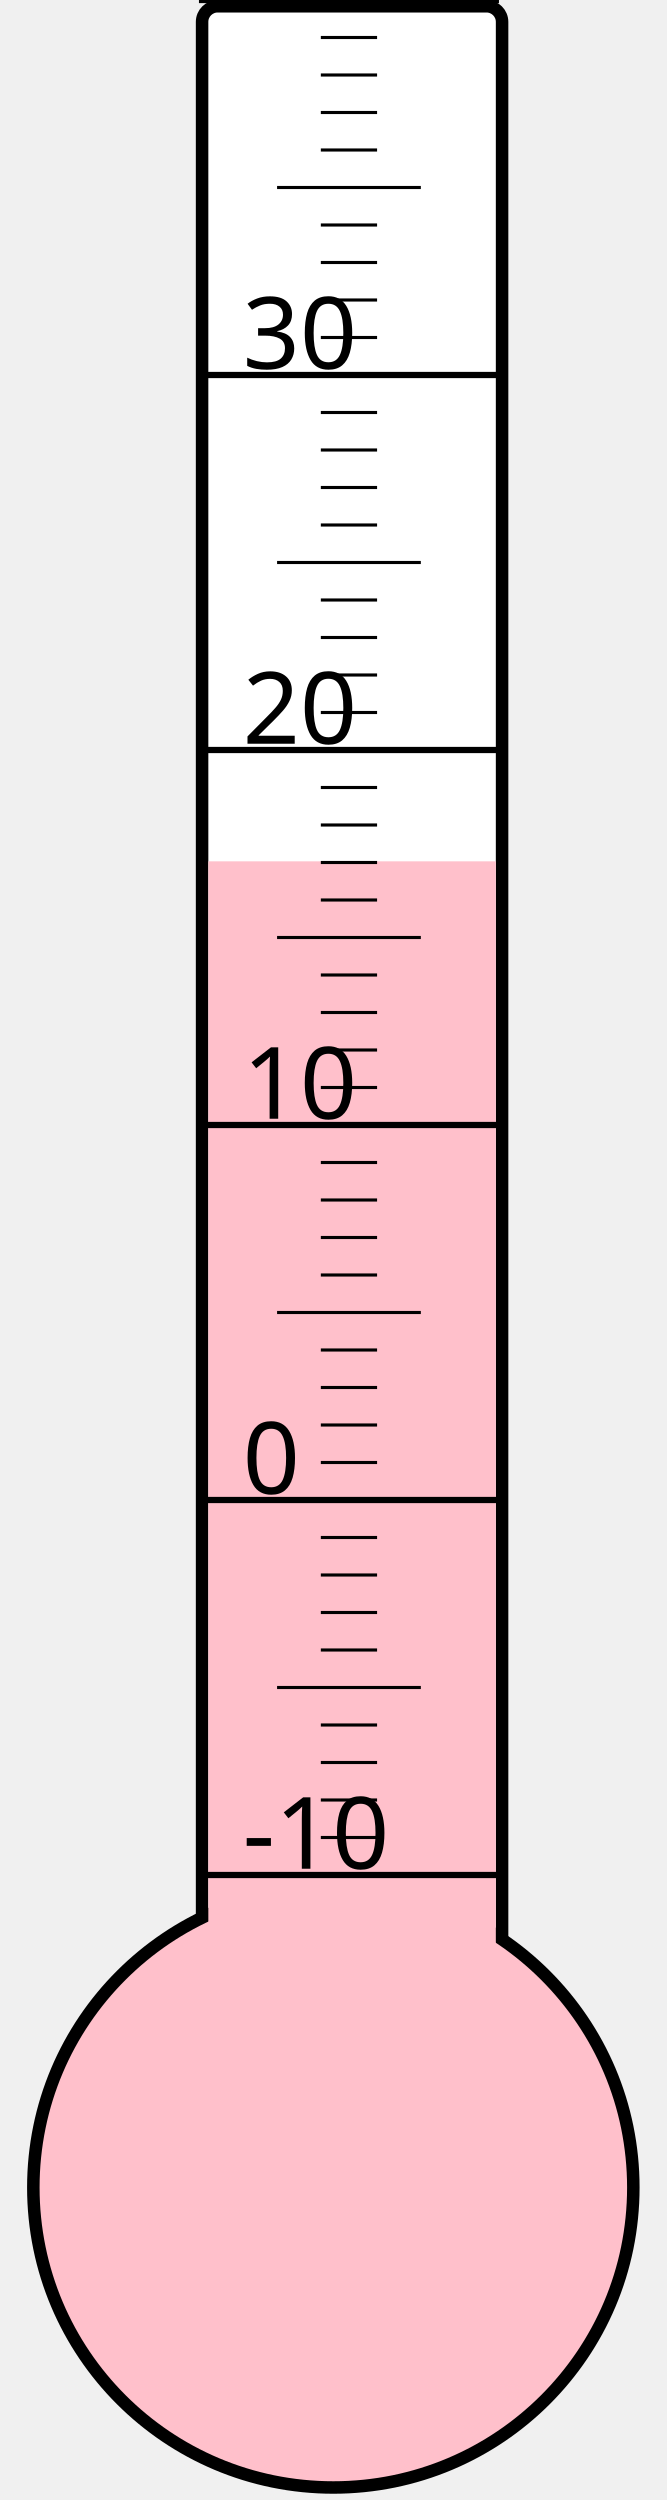
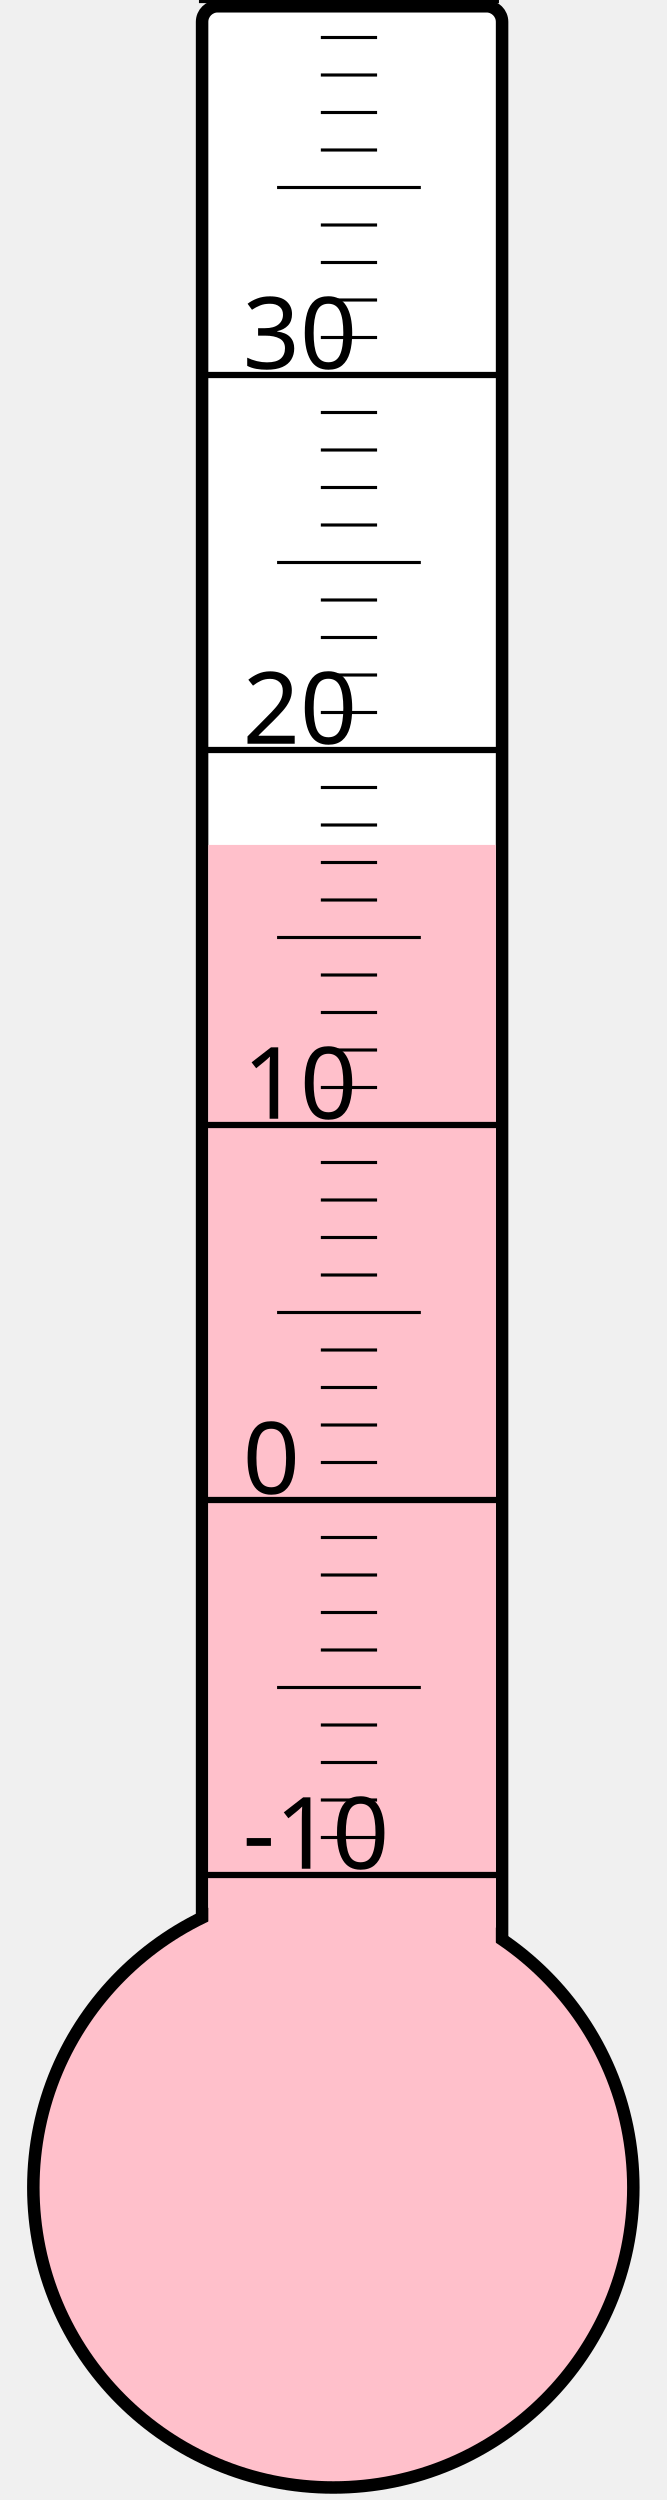
<svg xmlns="http://www.w3.org/2000/svg" width="40px" height="150px" viewBox="0 0 200 800">
  <rect width="200" height="800" x="0" y="0" style="fill: #ffffeb; fill-opacity: 0;" />
  <rect width="96" height="680" x="58" y="2" rx="5" ry="5" style="fill: white; fill-opacity: 1; stroke: black; stroke-width: 4;" />
  <circle cx="100" cy="700" r="96" style="fill: pink; stroke: black; stroke-width: 4;" />
-   <rect width="92" height="424.375" x="60" y="275.625" style="fill: pink; fill-opacity: 1; stroke-width: 0;" />
+   <rect width="92" height="429.625" x="60" y="270.375" style="fill: pink; fill-opacity: 1; stroke-width: 0;" />
  <text x="71" y="598" style="font-family: sans-serif; font-size: 24pt;">-10</text>
  <text x="71" y="478" style="font-family: sans-serif; font-size: 24pt;">0</text>
  <text x="71" y="358" style="font-family: sans-serif; font-size: 24pt;">10</text>
  <text x="71" y="238" style="font-family: sans-serif; font-size: 24pt;">20</text>
  <text x="71" y="118" style="font-family: sans-serif; font-size: 24pt;">30</text>
  <g style="stroke: black;">
    <line x1="57" y1="600" x2="153" y2="600" style="stroke-width: 2;" />
    <line x1="96" y1="588" x2="114" y2="588" style="stroke-width: 1;" />
    <line x1="96" y1="576" x2="114" y2="576" style="stroke-width: 1;" />
    <line x1="96" y1="564" x2="114" y2="564" style="stroke-width: 1;" />
    <line x1="96" y1="552" x2="114" y2="552" style="stroke-width: 1;" />
    <line x1="82" y1="540" x2="128" y2="540" style="stroke-width: 1;" />
    <line x1="96" y1="528" x2="114" y2="528" style="stroke-width: 1;" />
    <line x1="96" y1="516" x2="114" y2="516" style="stroke-width: 1;" />
    <line x1="96" y1="504" x2="114" y2="504" style="stroke-width: 1;" />
    <line x1="96" y1="492" x2="114" y2="492" style="stroke-width: 1;" />
    <line x1="57" y1="480" x2="153" y2="480" style="stroke-width: 2;" />
    <line x1="96" y1="468" x2="114" y2="468" style="stroke-width: 1;" />
    <line x1="96" y1="456" x2="114" y2="456" style="stroke-width: 1;" />
    <line x1="96" y1="444" x2="114" y2="444" style="stroke-width: 1;" />
    <line x1="96" y1="432" x2="114" y2="432" style="stroke-width: 1;" />
    <line x1="82" y1="420" x2="128" y2="420" style="stroke-width: 1;" />
    <line x1="96" y1="408" x2="114" y2="408" style="stroke-width: 1;" />
    <line x1="96" y1="396" x2="114" y2="396" style="stroke-width: 1;" />
    <line x1="96" y1="384" x2="114" y2="384" style="stroke-width: 1;" />
    <line x1="96" y1="372" x2="114" y2="372" style="stroke-width: 1;" />
    <line x1="57" y1="360" x2="153" y2="360" style="stroke-width: 2;" />
    <line x1="96" y1="348" x2="114" y2="348" style="stroke-width: 1;" />
    <line x1="96" y1="336" x2="114" y2="336" style="stroke-width: 1;" />
    <line x1="96" y1="324" x2="114" y2="324" style="stroke-width: 1;" />
    <line x1="96" y1="312" x2="114" y2="312" style="stroke-width: 1;" />
    <line x1="82" y1="300" x2="128" y2="300" style="stroke-width: 1;" />
    <line x1="96" y1="288" x2="114" y2="288" style="stroke-width: 1;" />
    <line x1="96" y1="276" x2="114" y2="276" style="stroke-width: 1;" />
    <line x1="96" y1="264" x2="114" y2="264" style="stroke-width: 1;" />
    <line x1="96" y1="252" x2="114" y2="252" style="stroke-width: 1;" />
    <line x1="57" y1="240" x2="153" y2="240" style="stroke-width: 2;" />
    <line x1="96" y1="228" x2="114" y2="228" style="stroke-width: 1;" />
    <line x1="96" y1="216" x2="114" y2="216" style="stroke-width: 1;" />
    <line x1="96" y1="204" x2="114" y2="204" style="stroke-width: 1;" />
    <line x1="96" y1="192" x2="114" y2="192" style="stroke-width: 1;" />
    <line x1="82" y1="180" x2="128" y2="180" style="stroke-width: 1;" />
    <line x1="96" y1="168" x2="114" y2="168" style="stroke-width: 1;" />
    <line x1="96" y1="156" x2="114" y2="156" style="stroke-width: 1;" />
    <line x1="96" y1="144" x2="114" y2="144" style="stroke-width: 1;" />
    <line x1="96" y1="132" x2="114" y2="132" style="stroke-width: 1;" />
    <line x1="57" y1="120" x2="153" y2="120" style="stroke-width: 2;" />
    <line x1="96" y1="108" x2="114" y2="108" style="stroke-width: 1;" />
    <line x1="96" y1="96" x2="114" y2="96" style="stroke-width: 1;" />
    <line x1="96" y1="84" x2="114" y2="84" style="stroke-width: 1;" />
    <line x1="96" y1="72" x2="114" y2="72" style="stroke-width: 1;" />
    <line x1="82" y1="60" x2="128" y2="60" style="stroke-width: 1;" />
    <line x1="96" y1="48" x2="114" y2="48" style="stroke-width: 1;" />
    <line x1="96" y1="36" x2="114" y2="36" style="stroke-width: 1;" />
    <line x1="96" y1="24" x2="114" y2="24" style="stroke-width: 1;" />
    <line x1="96" y1="12" x2="114" y2="12" style="stroke-width: 1;" />
    <line x1="57" y1="0" x2="153" y2="0" style="stroke-width: 2;" />
  </g>
</svg>
